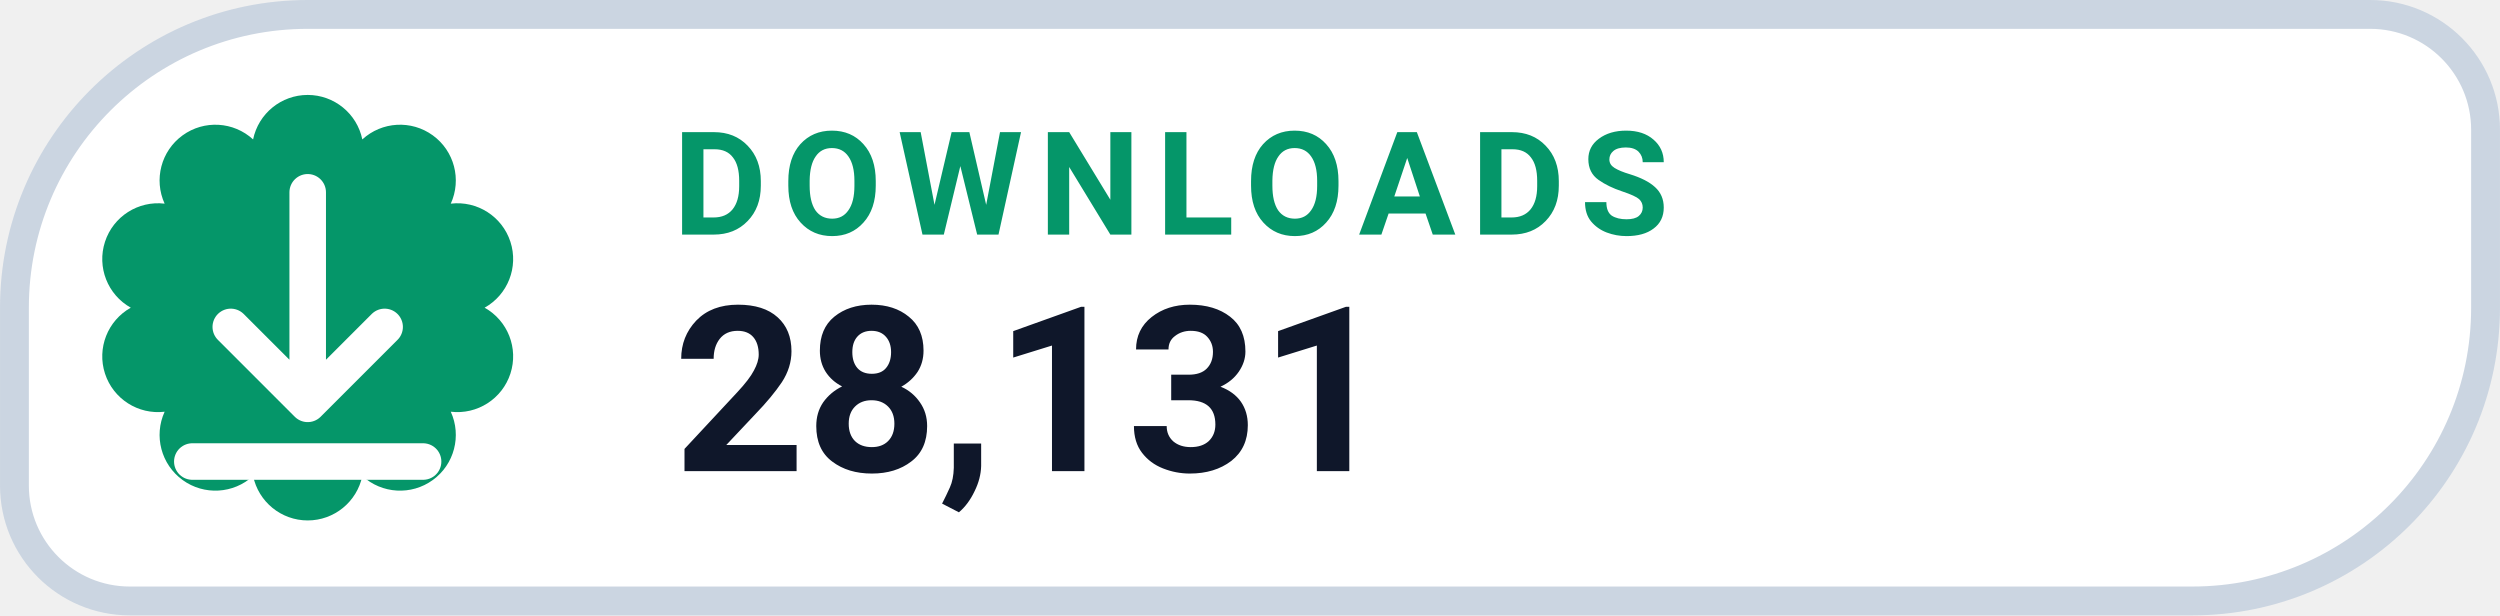
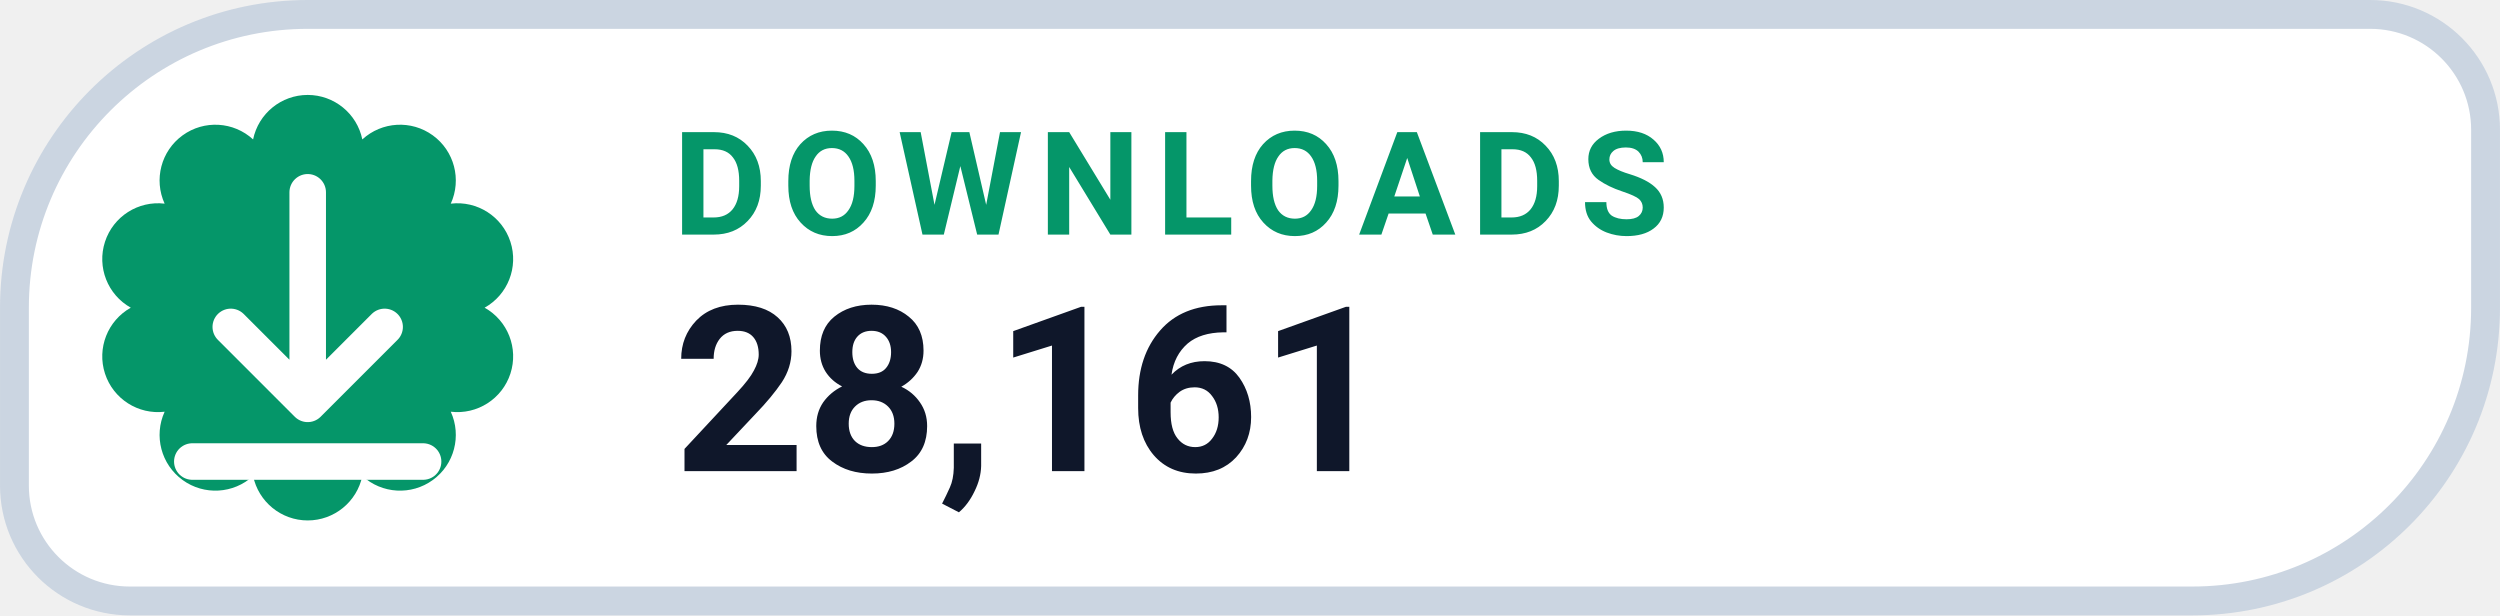
- <svg xmlns="http://www.w3.org/2000/svg" width="126" height="31.015" viewBox="0 0 130 32" role="img" aria-label="DOWNLOADS 28,131">
+ <svg xmlns="http://www.w3.org/2000/svg" width="126" height="31.015" viewBox="0 0 130 32" role="img" aria-label="DOWNLOADS 28,161">
  <path d="M 16.00 0.75 H 123.25 A 6.00 6.00 0 0 1 129.25 6.75 V 16.00 A 15.25 15.25 0 0 1 114.00 31.25 H 6.75 A 6.00 6.00 0 0 1 0.75 25.25 V 16.00 A 15.25 15.25 0 0 1 16.00 0.75 Z" fill="#FFFFFF" stroke="#CBD5E1" stroke-width="1.5" />
  <path d="M 13.16 7.25 A 2.90 2.90 0 0 1 18.84 7.25 A 2.90 2.90 0 0 1 23.44 10.59 A 2.90 2.90 0 0 1 25.20 16.00 A 2.90 2.90 0 0 1 23.44 21.41 A 2.90 2.90 0 0 1 18.84 24.75 A 2.90 2.90 0 0 1 13.16 24.75 A 2.90 2.90 0 0 1 8.56 21.41 A 2.90 2.90 0 0 1 6.80 16.00 A 2.90 2.90 0 0 1 8.56 10.59 A 2.90 2.90 0 0 1 13.16 7.25 Z" fill="#059669" />
  <g transform="translate(16 16)" style="color:#FFFFFF;">
    <path d="M0 -6 v11 m0 0 l4 -4 m-4 4 l-4 -4 M-6 8 h12" fill="none" stroke="currentColor" stroke-width="1.9" stroke-linecap="round" stroke-linejoin="round" />
  </g>
  <text x="35" y="12.2" fill="#059669" font-family="-apple-system,BlinkMacSystemFont,'Segoe UI',Roboto,Helvetica,Arial,sans-serif" font-size="7.5" font-weight="700" letter-spacing=".8">DOWNLOADS</text>
-   <text x="35" y="24.5" fill="#0F172A" font-family="-apple-system,BlinkMacSystemFont,'Segoe UI',Roboto,Helvetica,Arial,sans-serif" font-size="12" font-weight="750">28,131</text>
+   <text x="35" y="24.5" fill="#0F172A" font-family="-apple-system,BlinkMacSystemFont,'Segoe UI',Roboto,Helvetica,Arial,sans-serif" font-size="12" font-weight="750">28,161</text>
</svg>
